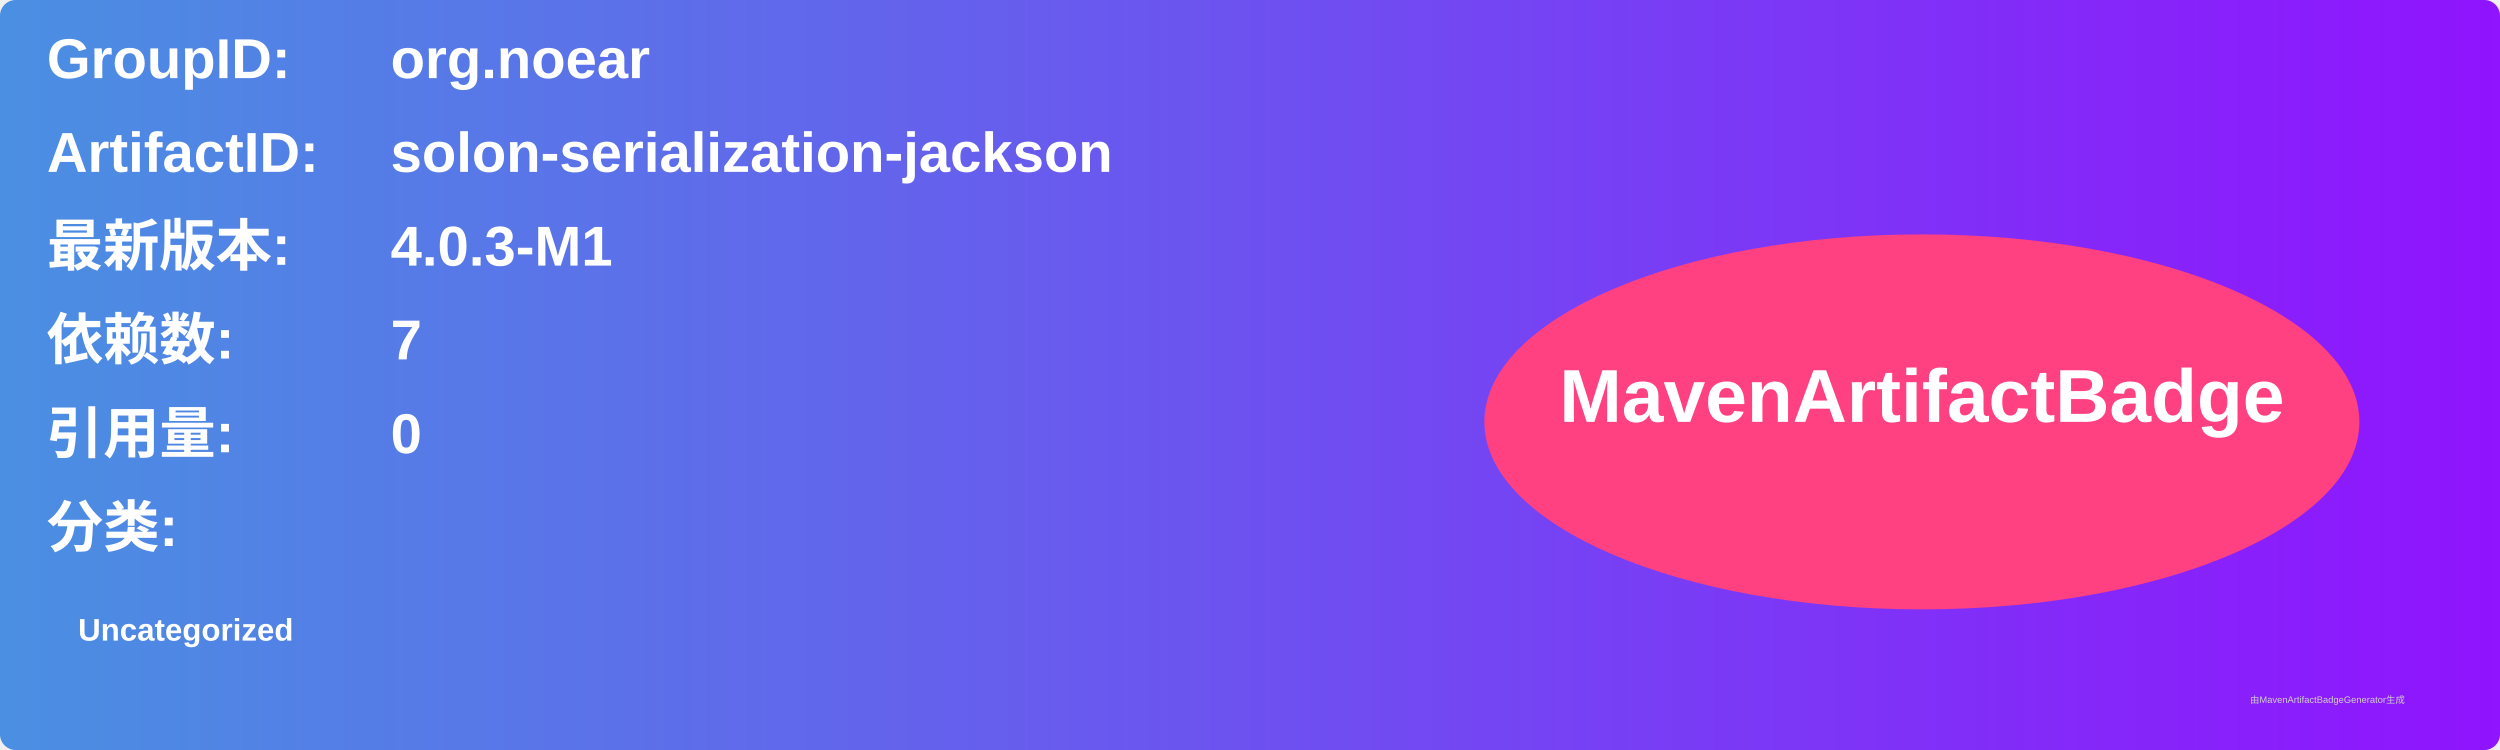
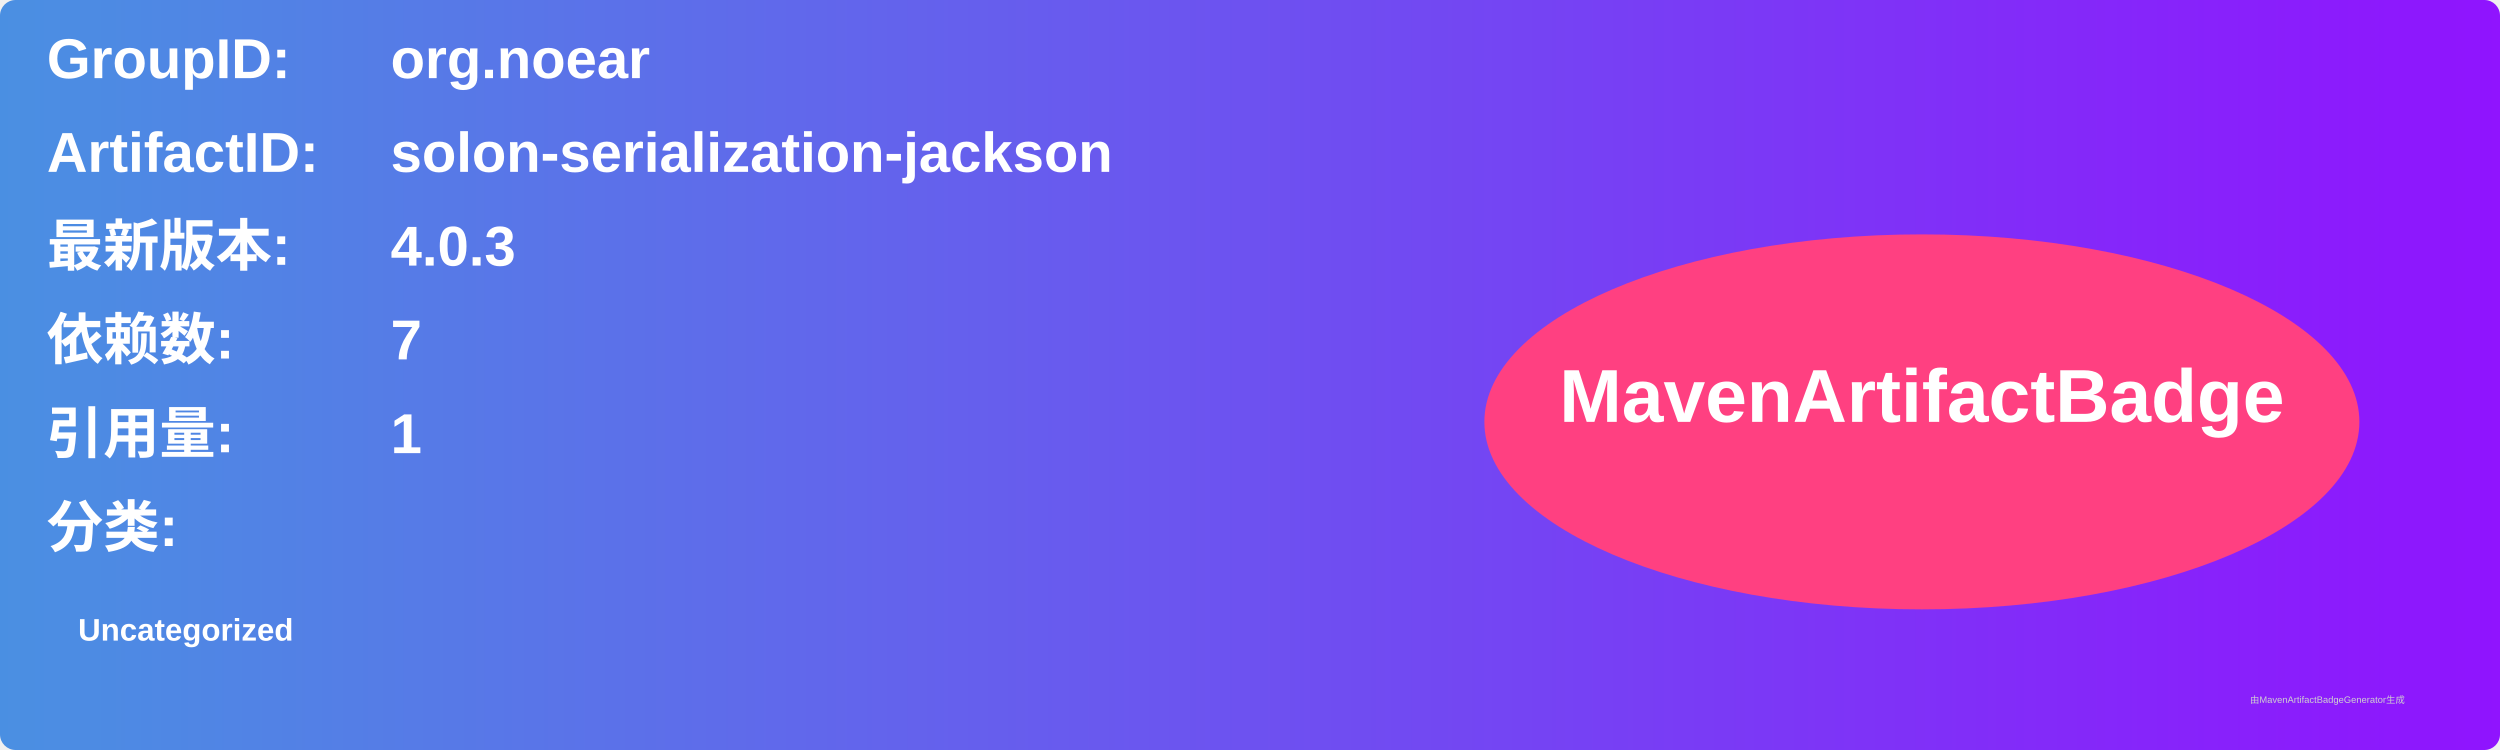
<svg xmlns="http://www.w3.org/2000/svg" width="800" height="240" viewBox="0 0 800 240">
  <linearGradient id="grad" x1="0%" y1="0%" x2="100%" y2="0%">
    <stop offset="0%" stop-color="#4a90e2" />
    <stop offset="100%" stop-color="#9013fe" />
  </linearGradient>
  <rect width="100%" height="100%" rx="5" ry="5" fill="url(#grad)" />
  <g transform="translate(15, 15)">
    <text x="0" y="10" font-family="Arial" font-size="18" fill="white" font-weight="bold" width="260">GroupID:</text>
    <text x="110" y="10" font-family="Arial" font-size="18" fill="white" font-weight="bold" width="460">org.noear</text>
    <text x="0" y="40" font-family="Arial" font-size="18" fill="white" font-weight="bold" width="260">ArtifactID:</text>
    <text x="110" y="40" font-family="Arial" font-size="18" fill="white" font-weight="bold" width="460">solon-serialization-jackson</text>
    <text x="0" y="70" font-family="Arial" font-size="18" fill="white" font-weight="bold">最新版本:</text>
    <text x="110" y="70" font-family="Arial" font-size="18" fill="white" font-weight="bold">
-       <tspan font-weight="bold">4.0.3-M1</tspan>
+       <tspan font-weight="bold">4.0.3</tspan>
    </text>
    <text x="0" y="100" font-family="Arial" font-size="18" fill="white" font-weight="bold">依赖数: </text>
    <text x="110" y="100" font-family="Arial" font-size="18" fill="white">
      <tspan font-weight="bold">7</tspan>
    </text>
    <text x="0" y="130" font-family="Arial" font-size="18" fill="white" font-weight="bold">引用量: </text>
    <text x="110" y="130" font-family="Arial" font-size="18" fill="white">
-       <tspan font-weight="bold">0</tspan>
+       <tspan font-weight="bold">1</tspan>
    </text>
    <text x="0" y="160" font-family="Arial" font-size="18" fill="white" font-weight="bold">分类:</text>
    <text x="10" y="190" font-family="Arial" font-size="10" fill="white">
      <tspan font-weight="bold">Uncategorized</tspan>
    </text>
    <ellipse cx="600" cy="120" rx="140" ry="60" fill="#ff4081" />
    <text x="600" y="120" text-anchor="middle" font-family="Arial" font-size="24" fill="white" font-weight="bold">MavenArtifactBadge</text>
  </g>
  <text x="720" y="225" font-family="Arial" font-size="3" fill="#d0d0d0">由MavenArtifactBadgeGenerator生成</text>
</svg>
